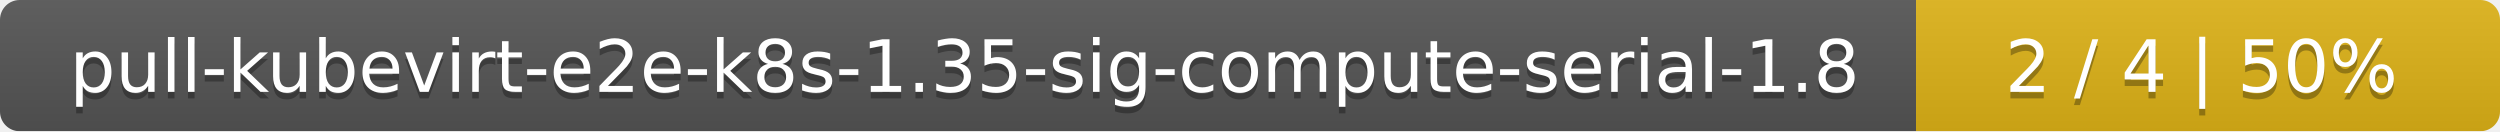
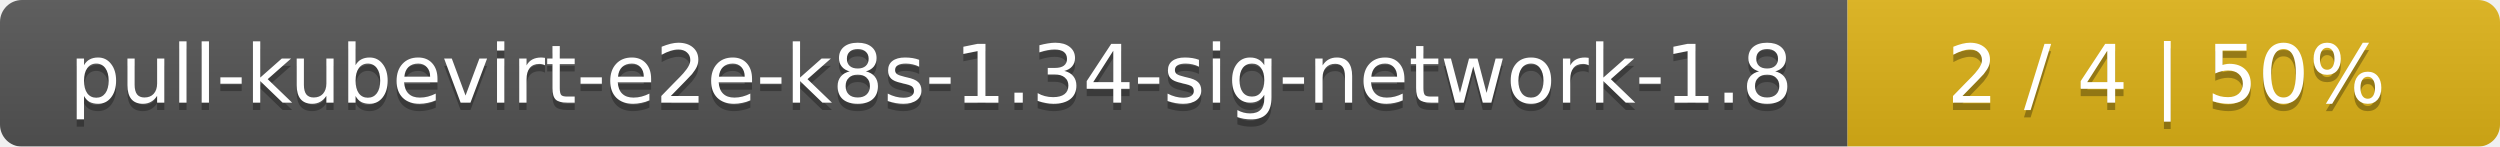
- <svg xmlns="http://www.w3.org/2000/svg" width="381" height="20">
+ <svg xmlns="http://www.w3.org/2000/svg" width="341" height="20">
  <linearGradient id="smooth" x2="0" y2="100%">
    <stop offset="0" stop-color="#bbb" stop-opacity=".1" />
    <stop offset="1" stop-opacity=".1" />
  </linearGradient>
  <mask id="round">
-     <rect width="381" height="20" rx="3" fill="#fff" />
+     <rect width="341" height="20" rx="3" fill="#fff" />
  </mask>
  <g mask="url(#round)">
-     <rect width="292" height="20" fill="#555" />
-     <rect x="292" width="89" height="20" fill="#dfb317" />
-     <rect width="381" height="20" fill="url(#smooth)" />
+     <rect width="252" height="20" fill="#555" />
+     <rect x="252" width="89" height="20" fill="#dfb317" />
+     <rect width="341" height="20" fill="url(#smooth)" />
  </g>
  <g fill="#fff" text-anchor="middle" font-family="DejaVu Sans,Verdana,Geneva,sans-serif" font-size="11">
-     <text x="147" y="15" fill="#010101" fill-opacity=".3">pull-kubevirt-e2e-k8s-1.35-sig-compute-serial-1.8</text>
-     <text x="147" y="14">pull-kubevirt-e2e-k8s-1.35-sig-compute-serial-1.8</text>
-     <text x="335.5" y="15" fill="#010101" fill-opacity=".3">2 / 4    |    50%</text>
-     <text x="335.5" y="14">2 / 4    |    50%</text>
+     <text x="127" y="15" fill="#010101" fill-opacity=".3">pull-kubevirt-e2e-k8s-1.34-sig-network-1.8</text>
+     <text x="127" y="14">pull-kubevirt-e2e-k8s-1.34-sig-network-1.8</text>
+     <text x="295.5" y="15" fill="#010101" fill-opacity=".3">2 / 4    |    50%</text>
+     <text x="295.5" y="14">2 / 4    |    50%</text>
  </g>
</svg>
